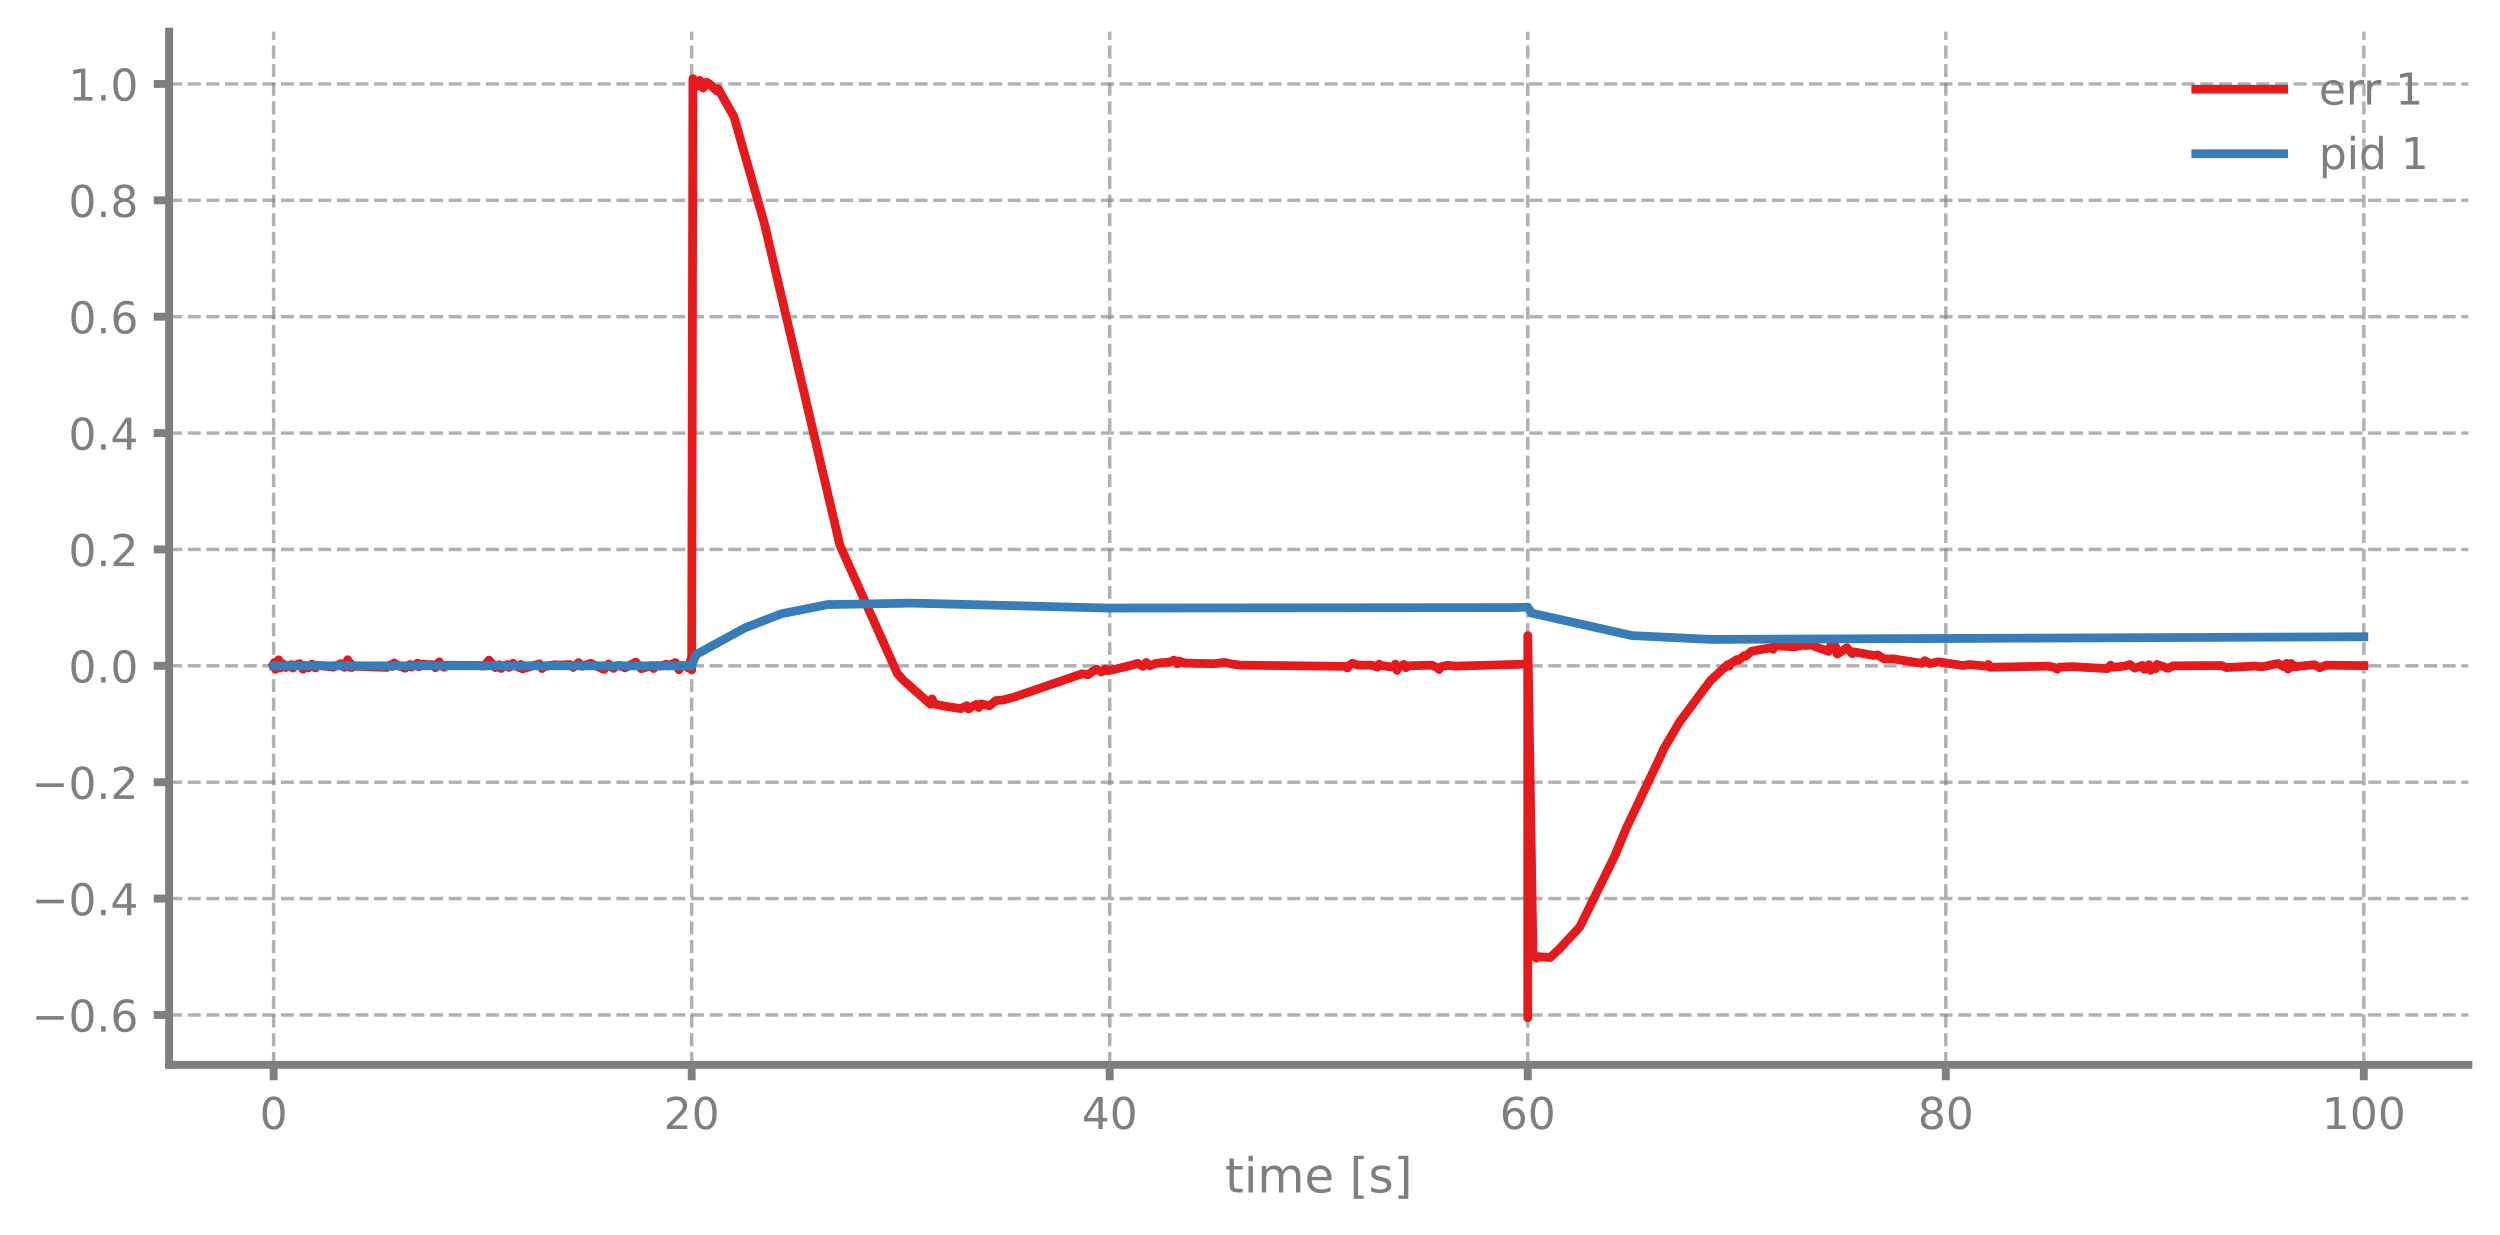
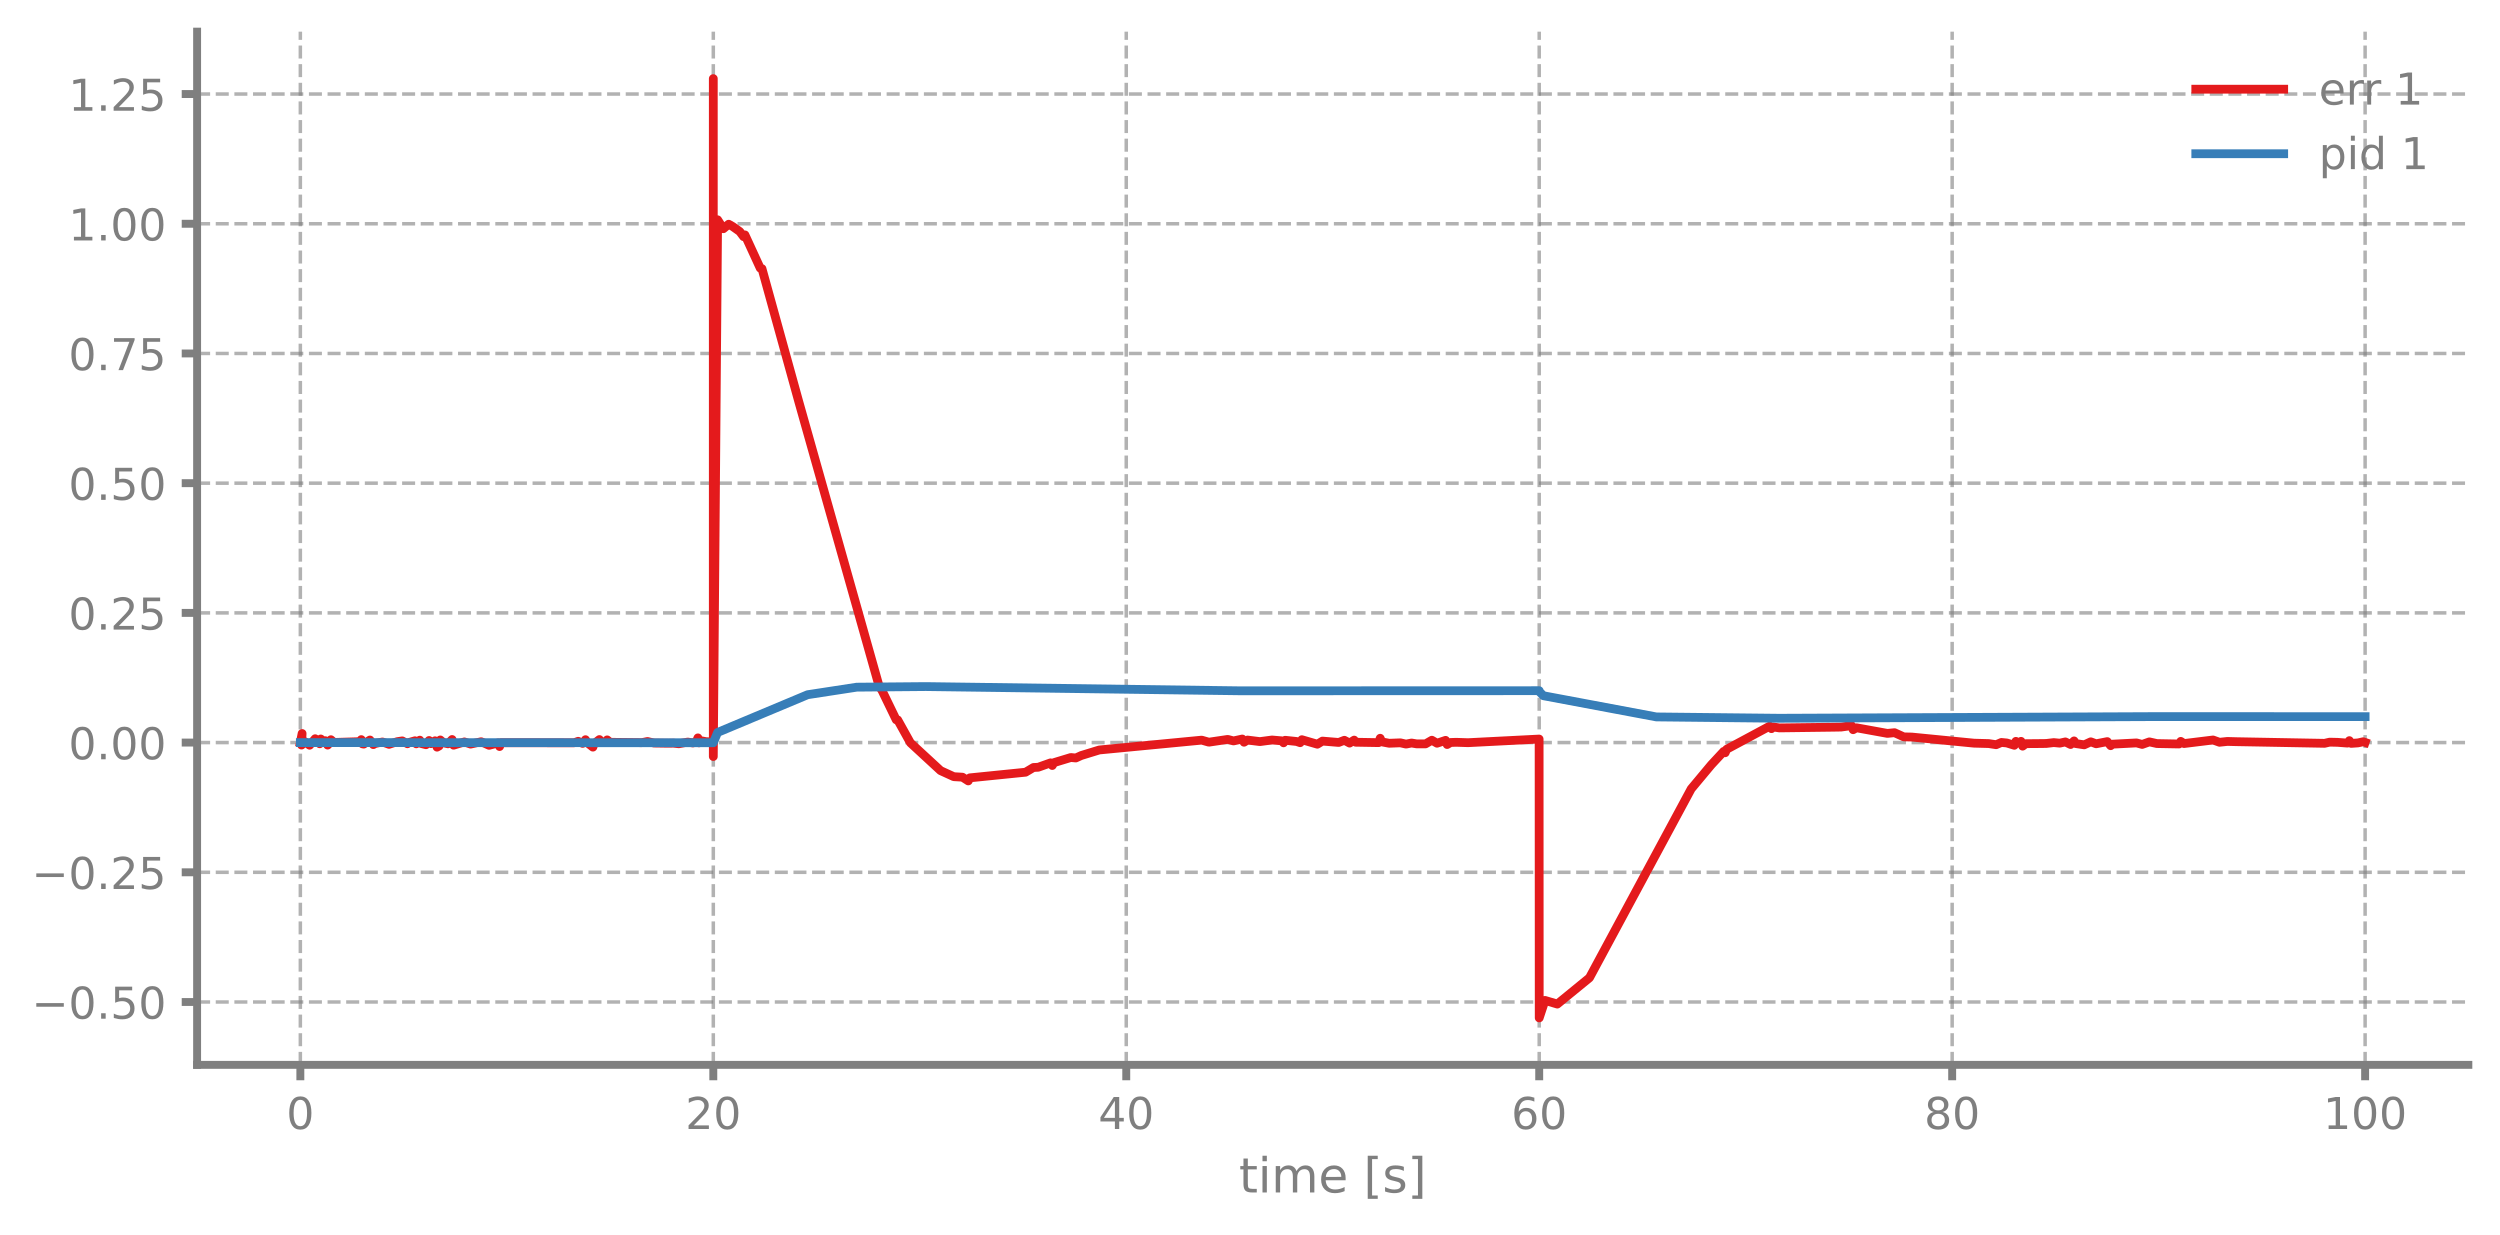
<svg xmlns="http://www.w3.org/2000/svg" xmlns:xlink="http://www.w3.org/1999/xlink" width="568.8pt" height="280.8pt" viewBox="0 0 568.8 280.8" version="1.1">
  <defs>
    <style type="text/css">*{stroke-linejoin: round; stroke-linecap: butt}</style>
  </defs>
  <g id="figure_1">
    <g id="patch_1">
      <path d="M 0 280.8  L 568.8 280.8  L 568.8 0  L 0 0  L 0 280.8  z " style="fill: none" />
    </g>
    <g id="axes_1">
      <g id="patch_2">
-         <path d="M 38.483 242.276  L 561.6 242.276  L 561.6 7.2  L 38.483 7.2  L 38.483 242.276  z " style="fill: none" />
+         <path d="M 44.845 242.276  L 561.6 242.276  L 561.6 7.2  L 44.845 7.2  L 44.845 242.276  z " style="fill: none" />
      </g>
      <g id="matplotlib.axis_1">
        <g id="xtick_1">
          <g id="line2d_1">
-             <path d="M 62.261 242.276  L 62.261 7.2  " clip-path="url(#p9d57a3cd13)" style="fill: none; stroke-dasharray: 2.96,1.28; stroke-dashoffset: 0; stroke: #7f7f7f; stroke-opacity: 0.6; stroke-width: 0.8" />
+             <path d="M 68.334 242.276  L 68.334 7.2  " clip-path="url(#pcfc07b0abf)" style="fill: none; stroke-dasharray: 2.96,1.28; stroke-dashoffset: 0; stroke: #7f7f7f; stroke-opacity: 0.6; stroke-width: 0.8" />
          </g>
          <g id="line2d_2">
            <defs>
-               <path id="me3aefb5b0e" d="M 0 0  L 0 3.5  " style="stroke: #7f7f7f; stroke-width: 1.8" />
-             </defs>
-             <g>
-               <use xlink:href="#me3aefb5b0e" x="62.261" y="242.276" style="fill: #7f7f7f; stroke: #7f7f7f; stroke-width: 1.8" />
+               <path id="m9edb1663ce" d="M 0 0  L 0 3.5  " style="stroke: #7f7f7f; stroke-width: 1.8" />
+             </defs>
+             <g>
+               <use xlink:href="#m9edb1663ce" x="68.334" y="242.276" style="fill: #7f7f7f; stroke: #7f7f7f; stroke-width: 1.8" />
            </g>
          </g>
          <g id="text_1">
-             <g style="fill: #7f7f7f" transform="translate(59.07962 256.8744) scale(0.1 -0.1)">
+             <g style="fill: #7f7f7f" transform="translate(65.15291 256.8744) scale(0.1 -0.1)">
              <defs>
                <path id="DejaVuSans-30" d="M 2034 4250  Q 1547 4250 1301 3770  Q 1056 3291 1056 2328  Q 1056 1369 1301 889  Q 1547 409 2034 409  Q 2525 409 2770 889  Q 3016 1369 3016 2328  Q 3016 3291 2770 3770  Q 2525 4250 2034 4250  z M 2034 4750  Q 2819 4750 3233 4129  Q 3647 3509 3647 2328  Q 3647 1150 3233 529  Q 2819 -91 2034 -91  Q 1250 -91 836 529  Q 422 1150 422 2328  Q 422 3509 836 4129  Q 1250 4750 2034 4750  z " transform="scale(0.015625)" />
              </defs>
              <use xlink:href="#DejaVuSans-30" />
            </g>
          </g>
        </g>
        <g id="xtick_2">
          <g id="line2d_3">
-             <path d="M 157.373 242.276  L 157.373 7.2  " clip-path="url(#p9d57a3cd13)" style="fill: none; stroke-dasharray: 2.96,1.28; stroke-dashoffset: 0; stroke: #7f7f7f; stroke-opacity: 0.6; stroke-width: 0.8" />
+             <path d="M 162.29 242.276  L 162.29 7.2  " clip-path="url(#pcfc07b0abf)" style="fill: none; stroke-dasharray: 2.96,1.28; stroke-dashoffset: 0; stroke: #7f7f7f; stroke-opacity: 0.6; stroke-width: 0.8" />
          </g>
          <g id="line2d_4">
            <g>
-               <use xlink:href="#me3aefb5b0e" x="157.373" y="242.276" style="fill: #7f7f7f; stroke: #7f7f7f; stroke-width: 1.8" />
+               <use xlink:href="#m9edb1663ce" x="162.29" y="242.276" style="fill: #7f7f7f; stroke: #7f7f7f; stroke-width: 1.8" />
            </g>
          </g>
          <g id="text_2">
-             <g style="fill: #7f7f7f" transform="translate(151.0106 256.8744) scale(0.1 -0.1)">
+             <g style="fill: #7f7f7f" transform="translate(155.9271 256.8744) scale(0.1 -0.1)">
              <defs>
                <path id="DejaVuSans-32" d="M 1228 531  L 3431 531  L 3431 0  L 469 0  L 469 531  Q 828 903 1448 1529  Q 2069 2156 2228 2338  Q 2531 2678 2651 2914  Q 2772 3150 2772 3378  Q 2772 3750 2511 3984  Q 2250 4219 1831 4219  Q 1534 4219 1204 4116  Q 875 4013 500 3803  L 500 4441  Q 881 4594 1212 4672  Q 1544 4750 1819 4750  Q 2544 4750 2975 4387  Q 3406 4025 3406 3419  Q 3406 3131 3298 2873  Q 3191 2616 2906 2266  Q 2828 2175 2409 1742  Q 1991 1309 1228 531  z " transform="scale(0.015625)" />
              </defs>
              <use xlink:href="#DejaVuSans-32" />
              <use xlink:href="#DejaVuSans-30" transform="translate(63.62305 0)" />
            </g>
          </g>
        </g>
        <g id="xtick_3">
          <g id="line2d_5">
-             <path d="M 252.485 242.276  L 252.485 7.2  " clip-path="url(#p9d57a3cd13)" style="fill: none; stroke-dasharray: 2.96,1.28; stroke-dashoffset: 0; stroke: #7f7f7f; stroke-opacity: 0.6; stroke-width: 0.8" />
+             <path d="M 256.245 242.276  L 256.245 7.2  " clip-path="url(#pcfc07b0abf)" style="fill: none; stroke-dasharray: 2.96,1.28; stroke-dashoffset: 0; stroke: #7f7f7f; stroke-opacity: 0.6; stroke-width: 0.8" />
          </g>
          <g id="line2d_6">
            <g>
-               <use xlink:href="#me3aefb5b0e" x="252.485" y="242.276" style="fill: #7f7f7f; stroke: #7f7f7f; stroke-width: 1.8" />
+               <use xlink:href="#m9edb1663ce" x="256.245" y="242.276" style="fill: #7f7f7f; stroke: #7f7f7f; stroke-width: 1.8" />
            </g>
          </g>
          <g id="text_3">
-             <g style="fill: #7f7f7f" transform="translate(246.1228 256.8744) scale(0.1 -0.1)">
+             <g style="fill: #7f7f7f" transform="translate(249.8825 256.8744) scale(0.1 -0.1)">
              <defs>
                <path id="DejaVuSans-34" d="M 2419 4116  L 825 1625  L 2419 1625  L 2419 4116  z M 2253 4666  L 3047 4666  L 3047 1625  L 3713 1625  L 3713 1100  L 3047 1100  L 3047 0  L 2419 0  L 2419 1100  L 313 1100  L 313 1709  L 2253 4666  z " transform="scale(0.015625)" />
              </defs>
              <use xlink:href="#DejaVuSans-34" />
              <use xlink:href="#DejaVuSans-30" transform="translate(63.62305 0)" />
            </g>
          </g>
        </g>
        <g id="xtick_4">
          <g id="line2d_7">
-             <path d="M 347.598 242.276  L 347.598 7.2  " clip-path="url(#p9d57a3cd13)" style="fill: none; stroke-dasharray: 2.96,1.28; stroke-dashoffset: 0; stroke: #7f7f7f; stroke-opacity: 0.6; stroke-width: 0.8" />
+             <path d="M 350.2 242.276  L 350.2 7.2  " clip-path="url(#pcfc07b0abf)" style="fill: none; stroke-dasharray: 2.96,1.28; stroke-dashoffset: 0; stroke: #7f7f7f; stroke-opacity: 0.6; stroke-width: 0.8" />
          </g>
          <g id="line2d_8">
            <g>
-               <use xlink:href="#me3aefb5b0e" x="347.598" y="242.276" style="fill: #7f7f7f; stroke: #7f7f7f; stroke-width: 1.8" />
+               <use xlink:href="#m9edb1663ce" x="350.2" y="242.276" style="fill: #7f7f7f; stroke: #7f7f7f; stroke-width: 1.8" />
            </g>
          </g>
          <g id="text_4">
-             <g style="fill: #7f7f7f" transform="translate(341.235 256.8744) scale(0.1 -0.1)">
+             <g style="fill: #7f7f7f" transform="translate(343.8379 256.8744) scale(0.1 -0.1)">
              <defs>
                <path id="DejaVuSans-36" d="M 2113 2584  Q 1688 2584 1439 2293  Q 1191 2003 1191 1497  Q 1191 994 1439 701  Q 1688 409 2113 409  Q 2538 409 2786 701  Q 3034 994 3034 1497  Q 3034 2003 2786 2293  Q 2538 2584 2113 2584  z M 3366 4563  L 3366 3988  Q 3128 4100 2886 4159  Q 2644 4219 2406 4219  Q 1781 4219 1451 3797  Q 1122 3375 1075 2522  Q 1259 2794 1537 2939  Q 1816 3084 2150 3084  Q 2853 3084 3261 2657  Q 3669 2231 3669 1497  Q 3669 778 3244 343  Q 2819 -91 2113 -91  Q 1303 -91 875 529  Q 447 1150 447 2328  Q 447 3434 972 4092  Q 1497 4750 2381 4750  Q 2619 4750 2861 4703  Q 3103 4656 3366 4563  z " transform="scale(0.015625)" />
              </defs>
              <use xlink:href="#DejaVuSans-36" />
              <use xlink:href="#DejaVuSans-30" transform="translate(63.62305 0)" />
            </g>
          </g>
        </g>
        <g id="xtick_5">
          <g id="line2d_9">
-             <path d="M 442.71 242.276  L 442.71 7.2  " clip-path="url(#p9d57a3cd13)" style="fill: none; stroke-dasharray: 2.96,1.28; stroke-dashoffset: 0; stroke: #7f7f7f; stroke-opacity: 0.6; stroke-width: 0.8" />
+             <path d="M 444.156 242.276  L 444.156 7.2  " clip-path="url(#pcfc07b0abf)" style="fill: none; stroke-dasharray: 2.96,1.28; stroke-dashoffset: 0; stroke: #7f7f7f; stroke-opacity: 0.6; stroke-width: 0.8" />
          </g>
          <g id="line2d_10">
            <g>
-               <use xlink:href="#me3aefb5b0e" x="442.71" y="242.276" style="fill: #7f7f7f; stroke: #7f7f7f; stroke-width: 1.8" />
+               <use xlink:href="#m9edb1663ce" x="444.156" y="242.276" style="fill: #7f7f7f; stroke: #7f7f7f; stroke-width: 1.8" />
            </g>
          </g>
          <g id="text_5">
-             <g style="fill: #7f7f7f" transform="translate(436.3472 256.8744) scale(0.1 -0.1)">
+             <g style="fill: #7f7f7f" transform="translate(437.7933 256.8744) scale(0.1 -0.1)">
              <defs>
                <path id="DejaVuSans-38" d="M 2034 2216  Q 1584 2216 1326 1975  Q 1069 1734 1069 1313  Q 1069 891 1326 650  Q 1584 409 2034 409  Q 2484 409 2743 651  Q 3003 894 3003 1313  Q 3003 1734 2745 1975  Q 2488 2216 2034 2216  z M 1403 2484  Q 997 2584 770 2862  Q 544 3141 544 3541  Q 544 4100 942 4425  Q 1341 4750 2034 4750  Q 2731 4750 3128 4425  Q 3525 4100 3525 3541  Q 3525 3141 3298 2862  Q 3072 2584 2669 2484  Q 3125 2378 3379 2068  Q 3634 1759 3634 1313  Q 3634 634 3220 271  Q 2806 -91 2034 -91  Q 1263 -91 848 271  Q 434 634 434 1313  Q 434 1759 690 2068  Q 947 2378 1403 2484  z M 1172 3481  Q 1172 3119 1398 2916  Q 1625 2713 2034 2713  Q 2441 2713 2670 2916  Q 2900 3119 2900 3481  Q 2900 3844 2670 4047  Q 2441 4250 2034 4250  Q 1625 4250 1398 4047  Q 1172 3844 1172 3481  z " transform="scale(0.015625)" />
              </defs>
              <use xlink:href="#DejaVuSans-38" />
              <use xlink:href="#DejaVuSans-30" transform="translate(63.62305 0)" />
            </g>
          </g>
        </g>
        <g id="xtick_6">
          <g id="line2d_11">
-             <path d="M 537.822 242.276  L 537.822 7.2  " clip-path="url(#p9d57a3cd13)" style="fill: none; stroke-dasharray: 2.96,1.28; stroke-dashoffset: 0; stroke: #7f7f7f; stroke-opacity: 0.6; stroke-width: 0.8" />
+             <path d="M 538.111 242.276  L 538.111 7.2  " clip-path="url(#pcfc07b0abf)" style="fill: none; stroke-dasharray: 2.96,1.28; stroke-dashoffset: 0; stroke: #7f7f7f; stroke-opacity: 0.6; stroke-width: 0.8" />
          </g>
          <g id="line2d_12">
            <g>
-               <use xlink:href="#me3aefb5b0e" x="537.822" y="242.276" style="fill: #7f7f7f; stroke: #7f7f7f; stroke-width: 1.8" />
+               <use xlink:href="#m9edb1663ce" x="538.111" y="242.276" style="fill: #7f7f7f; stroke: #7f7f7f; stroke-width: 1.8" />
            </g>
          </g>
          <g id="text_6">
-             <g style="fill: #7f7f7f" transform="translate(528.2782 256.8744) scale(0.1 -0.1)">
+             <g style="fill: #7f7f7f" transform="translate(528.5674 256.8744) scale(0.1 -0.1)">
              <defs>
                <path id="DejaVuSans-31" d="M 794 531  L 1825 531  L 1825 4091  L 703 3866  L 703 4441  L 1819 4666  L 2450 4666  L 2450 531  L 3481 531  L 3481 0  L 794 0  L 794 531  z " transform="scale(0.015625)" />
              </defs>
              <use xlink:href="#DejaVuSans-31" />
              <use xlink:href="#DejaVuSans-30" transform="translate(63.62305 0)" />
              <use xlink:href="#DejaVuSans-30" transform="translate(127.2461 0)" />
            </g>
          </g>
        </g>
        <g id="text_7">
-           <g style="fill: #7f7f7f" transform="translate(278.7109 271.3123) scale(0.11 -0.11)">
+           <g style="fill: #7f7f7f" transform="translate(281.8921 271.3123) scale(0.11 -0.11)">
            <defs>
              <path id="DejaVuSans-74" d="M 1172 4494  L 1172 3500  L 2356 3500  L 2356 3053  L 1172 3053  L 1172 1153  Q 1172 725 1289 603  Q 1406 481 1766 481  L 2356 481  L 2356 0  L 1766 0  Q 1100 0 847 248  Q 594 497 594 1153  L 594 3053  L 172 3053  L 172 3500  L 594 3500  L 594 4494  L 1172 4494  z " transform="scale(0.015625)" />
              <path id="DejaVuSans-69" d="M 603 3500  L 1178 3500  L 1178 0  L 603 0  L 603 3500  z M 603 4863  L 1178 4863  L 1178 4134  L 603 4134  L 603 4863  z " transform="scale(0.015625)" />
              <path id="DejaVuSans-6d" d="M 3328 2828  Q 3544 3216 3844 3400  Q 4144 3584 4550 3584  Q 5097 3584 5394 3201  Q 5691 2819 5691 2113  L 5691 0  L 5113 0  L 5113 2094  Q 5113 2597 4934 2840  Q 4756 3084 4391 3084  Q 3944 3084 3684 2787  Q 3425 2491 3425 1978  L 3425 0  L 2847 0  L 2847 2094  Q 2847 2600 2669 2842  Q 2491 3084 2119 3084  Q 1678 3084 1418 2786  Q 1159 2488 1159 1978  L 1159 0  L 581 0  L 581 3500  L 1159 3500  L 1159 2956  Q 1356 3278 1631 3431  Q 1906 3584 2284 3584  Q 2666 3584 2933 3390  Q 3200 3197 3328 2828  z " transform="scale(0.015625)" />
              <path id="DejaVuSans-65" d="M 3597 1894  L 3597 1613  L 953 1613  Q 991 1019 1311 708  Q 1631 397 2203 397  Q 2534 397 2845 478  Q 3156 559 3463 722  L 3463 178  Q 3153 47 2828 -22  Q 2503 -91 2169 -91  Q 1331 -91 842 396  Q 353 884 353 1716  Q 353 2575 817 3079  Q 1281 3584 2069 3584  Q 2775 3584 3186 3129  Q 3597 2675 3597 1894  z M 3022 2063  Q 3016 2534 2758 2815  Q 2500 3097 2075 3097  Q 1594 3097 1305 2825  Q 1016 2553 972 2059  L 3022 2063  z " transform="scale(0.015625)" />
              <path id="DejaVuSans-20" transform="scale(0.015625)" />
              <path id="DejaVuSans-5b" d="M 550 4863  L 1875 4863  L 1875 4416  L 1125 4416  L 1125 -397  L 1875 -397  L 1875 -844  L 550 -844  L 550 4863  z " transform="scale(0.015625)" />
              <path id="DejaVuSans-73" d="M 2834 3397  L 2834 2853  Q 2591 2978 2328 3040  Q 2066 3103 1784 3103  Q 1356 3103 1142 2972  Q 928 2841 928 2578  Q 928 2378 1081 2264  Q 1234 2150 1697 2047  L 1894 2003  Q 2506 1872 2764 1633  Q 3022 1394 3022 966  Q 3022 478 2636 193  Q 2250 -91 1575 -91  Q 1294 -91 989 -36  Q 684 19 347 128  L 347 722  Q 666 556 975 473  Q 1284 391 1588 391  Q 1994 391 2212 530  Q 2431 669 2431 922  Q 2431 1156 2273 1281  Q 2116 1406 1581 1522  L 1381 1569  Q 847 1681 609 1914  Q 372 2147 372 2553  Q 372 3047 722 3315  Q 1072 3584 1716 3584  Q 2034 3584 2315 3537  Q 2597 3491 2834 3397  z " transform="scale(0.015625)" />
              <path id="DejaVuSans-5d" d="M 1947 4863  L 1947 -844  L 622 -844  L 622 -397  L 1369 -397  L 1369 4416  L 622 4416  L 622 4863  L 1947 4863  z " transform="scale(0.015625)" />
            </defs>
            <use xlink:href="#DejaVuSans-74" />
            <use xlink:href="#DejaVuSans-69" transform="translate(39.20898 0)" />
            <use xlink:href="#DejaVuSans-6d" transform="translate(66.99219 0)" />
            <use xlink:href="#DejaVuSans-65" transform="translate(164.4043 0)" />
            <use xlink:href="#DejaVuSans-20" transform="translate(225.9277 0)" />
            <use xlink:href="#DejaVuSans-5b" transform="translate(257.7148 0)" />
            <use xlink:href="#DejaVuSans-73" transform="translate(296.7285 0)" />
            <use xlink:href="#DejaVuSans-5d" transform="translate(348.8281 0)" />
          </g>
        </g>
      </g>
      <g id="matplotlib.axis_2">
        <g id="ytick_1">
          <g id="line2d_13">
-             <path d="M 38.483 230.924  L 561.6 230.924  " clip-path="url(#p9d57a3cd13)" style="fill: none; stroke-dasharray: 2.96,1.28; stroke-dashoffset: 0; stroke: #7f7f7f; stroke-opacity: 0.6; stroke-width: 0.8" />
+             <path d="M 44.845 227.975  L 561.6 227.975  " clip-path="url(#pcfc07b0abf)" style="fill: none; stroke-dasharray: 2.96,1.28; stroke-dashoffset: 0; stroke: #7f7f7f; stroke-opacity: 0.6; stroke-width: 0.8" />
          </g>
          <g id="line2d_14">
            <defs>
-               <path id="md90ab0d297" d="M 0 0  L -3.5 0  " style="stroke: #7f7f7f; stroke-width: 1.8" />
-             </defs>
-             <g>
-               <use xlink:href="#md90ab0d297" x="38.483" y="230.924" style="fill: #7f7f7f; stroke: #7f7f7f; stroke-width: 1.8" />
+               <path id="m0c1089b1ae" d="M 0 0  L -3.5 0  " style="stroke: #7f7f7f; stroke-width: 1.8" />
+             </defs>
+             <g>
+               <use xlink:href="#m0c1089b1ae" x="44.845" y="227.975" style="fill: #7f7f7f; stroke: #7f7f7f; stroke-width: 1.8" />
            </g>
          </g>
          <g id="text_8">
-             <g style="fill: #7f7f7f" transform="translate(7.2 234.7232) scale(0.1 -0.1)">
+             <g style="fill: #7f7f7f" transform="translate(7.2 231.774) scale(0.1 -0.1)">
              <defs>
                <path id="DejaVuSans-2212" d="M 678 2272  L 4684 2272  L 4684 1741  L 678 1741  L 678 2272  z " transform="scale(0.015625)" />
                <path id="DejaVuSans-2e" d="M 684 794  L 1344 794  L 1344 0  L 684 0  L 684 794  z " transform="scale(0.015625)" />
+                 <path id="DejaVuSans-35" d="M 691 4666  L 3169 4666  L 3169 4134  L 1269 4134  L 1269 2991  Q 1406 3038 1543 3061  Q 1681 3084 1819 3084  Q 2600 3084 3056 2656  Q 3513 2228 3513 1497  Q 3513 744 3044 326  Q 2575 -91 1722 -91  Q 1428 -91 1123 -41  Q 819 9 494 109  L 494 744  Q 775 591 1075 516  Q 1375 441 1709 441  Q 2250 441 2565 725  Q 2881 1009 2881 1497  Q 2881 1984 2565 2268  Q 2250 2553 1709 2553  Q 1456 2553 1204 2497  Q 953 2441 691 2322  L 691 4666  z " transform="scale(0.015625)" />
              </defs>
              <use xlink:href="#DejaVuSans-2212" />
              <use xlink:href="#DejaVuSans-30" transform="translate(83.78906 0)" />
              <use xlink:href="#DejaVuSans-2e" transform="translate(147.4121 0)" />
-               <use xlink:href="#DejaVuSans-36" transform="translate(179.1992 0)" />
+               <use xlink:href="#DejaVuSans-35" transform="translate(179.1992 0)" />
+               <use xlink:href="#DejaVuSans-30" transform="translate(242.8223 0)" />
            </g>
          </g>
        </g>
        <g id="ytick_2">
          <g id="line2d_15">
-             <path d="M 38.483 204.445  L 561.6 204.445  " clip-path="url(#p9d57a3cd13)" style="fill: none; stroke-dasharray: 2.96,1.28; stroke-dashoffset: 0; stroke: #7f7f7f; stroke-opacity: 0.6; stroke-width: 0.8" />
+             <path d="M 44.845 198.464  L 561.6 198.464  " clip-path="url(#pcfc07b0abf)" style="fill: none; stroke-dasharray: 2.96,1.28; stroke-dashoffset: 0; stroke: #7f7f7f; stroke-opacity: 0.6; stroke-width: 0.8" />
          </g>
          <g id="line2d_16">
            <g>
-               <use xlink:href="#md90ab0d297" x="38.483" y="204.445" style="fill: #7f7f7f; stroke: #7f7f7f; stroke-width: 1.8" />
+               <use xlink:href="#m0c1089b1ae" x="44.845" y="198.464" style="fill: #7f7f7f; stroke: #7f7f7f; stroke-width: 1.8" />
            </g>
          </g>
          <g id="text_9">
-             <g style="fill: #7f7f7f" transform="translate(7.2 208.2445) scale(0.1 -0.1)">
-               <use xlink:href="#DejaVuSans-2212" />
-               <use xlink:href="#DejaVuSans-30" transform="translate(83.78906 0)" />
-               <use xlink:href="#DejaVuSans-2e" transform="translate(147.4121 0)" />
-               <use xlink:href="#DejaVuSans-34" transform="translate(179.1992 0)" />
-             </g>
-           </g>
-         </g>
-         <g id="ytick_3">
-           <g id="line2d_17">
-             <path d="M 38.483 177.967  L 561.6 177.967  " clip-path="url(#p9d57a3cd13)" style="fill: none; stroke-dasharray: 2.96,1.28; stroke-dashoffset: 0; stroke: #7f7f7f; stroke-opacity: 0.6; stroke-width: 0.8" />
-           </g>
-           <g id="line2d_18">
-             <g>
-               <use xlink:href="#md90ab0d297" x="38.483" y="177.967" style="fill: #7f7f7f; stroke: #7f7f7f; stroke-width: 1.8" />
-             </g>
-           </g>
-           <g id="text_10">
-             <g style="fill: #7f7f7f" transform="translate(7.2 181.7659) scale(0.1 -0.1)">
+             <g style="fill: #7f7f7f" transform="translate(7.2 202.2631) scale(0.1 -0.1)">
              <use xlink:href="#DejaVuSans-2212" />
              <use xlink:href="#DejaVuSans-30" transform="translate(83.78906 0)" />
              <use xlink:href="#DejaVuSans-2e" transform="translate(147.4121 0)" />
              <use xlink:href="#DejaVuSans-32" transform="translate(179.1992 0)" />
+               <use xlink:href="#DejaVuSans-35" transform="translate(242.8223 0)" />
+             </g>
+           </g>
+         </g>
+         <g id="ytick_3">
+           <g id="line2d_17">
+             <path d="M 44.845 168.953  L 561.6 168.953  " clip-path="url(#pcfc07b0abf)" style="fill: none; stroke-dasharray: 2.96,1.28; stroke-dashoffset: 0; stroke: #7f7f7f; stroke-opacity: 0.6; stroke-width: 0.8" />
+           </g>
+           <g id="line2d_18">
+             <g>
+               <use xlink:href="#m0c1089b1ae" x="44.845" y="168.953" style="fill: #7f7f7f; stroke: #7f7f7f; stroke-width: 1.8" />
+             </g>
+           </g>
+           <g id="text_10">
+             <g style="fill: #7f7f7f" transform="translate(15.57969 172.7523) scale(0.1 -0.1)">
+               <use xlink:href="#DejaVuSans-30" />
+               <use xlink:href="#DejaVuSans-2e" transform="translate(63.62305 0)" />
+               <use xlink:href="#DejaVuSans-30" transform="translate(95.41016 0)" />
+               <use xlink:href="#DejaVuSans-30" transform="translate(159.0332 0)" />
            </g>
          </g>
        </g>
        <g id="ytick_4">
          <g id="line2d_19">
-             <path d="M 38.483 151.488  L 561.6 151.488  " clip-path="url(#p9d57a3cd13)" style="fill: none; stroke-dasharray: 2.96,1.28; stroke-dashoffset: 0; stroke: #7f7f7f; stroke-opacity: 0.6; stroke-width: 0.8" />
+             <path d="M 44.845 139.442  L 561.6 139.442  " clip-path="url(#pcfc07b0abf)" style="fill: none; stroke-dasharray: 2.96,1.28; stroke-dashoffset: 0; stroke: #7f7f7f; stroke-opacity: 0.6; stroke-width: 0.8" />
          </g>
          <g id="line2d_20">
            <g>
-               <use xlink:href="#md90ab0d297" x="38.483" y="151.488" style="fill: #7f7f7f; stroke: #7f7f7f; stroke-width: 1.8" />
+               <use xlink:href="#m0c1089b1ae" x="44.845" y="139.442" style="fill: #7f7f7f; stroke: #7f7f7f; stroke-width: 1.8" />
            </g>
          </g>
          <g id="text_11">
-             <g style="fill: #7f7f7f" transform="translate(15.57969 155.2873) scale(0.1 -0.1)">
-               <use xlink:href="#DejaVuSans-30" />
-               <use xlink:href="#DejaVuSans-2e" transform="translate(63.62305 0)" />
-               <use xlink:href="#DejaVuSans-30" transform="translate(95.41016 0)" />
+             <g style="fill: #7f7f7f" transform="translate(15.57969 143.2415) scale(0.1 -0.1)">
+               <use xlink:href="#DejaVuSans-30" />
+               <use xlink:href="#DejaVuSans-2e" transform="translate(63.62305 0)" />
+               <use xlink:href="#DejaVuSans-32" transform="translate(95.41016 0)" />
+               <use xlink:href="#DejaVuSans-35" transform="translate(159.0332 0)" />
            </g>
          </g>
        </g>
        <g id="ytick_5">
          <g id="line2d_21">
-             <path d="M 38.483 125.009  L 561.6 125.009  " clip-path="url(#p9d57a3cd13)" style="fill: none; stroke-dasharray: 2.96,1.28; stroke-dashoffset: 0; stroke: #7f7f7f; stroke-opacity: 0.6; stroke-width: 0.8" />
+             <path d="M 44.845 109.931  L 561.6 109.931  " clip-path="url(#pcfc07b0abf)" style="fill: none; stroke-dasharray: 2.96,1.28; stroke-dashoffset: 0; stroke: #7f7f7f; stroke-opacity: 0.6; stroke-width: 0.8" />
          </g>
          <g id="line2d_22">
            <g>
-               <use xlink:href="#md90ab0d297" x="38.483" y="125.009" style="fill: #7f7f7f; stroke: #7f7f7f; stroke-width: 1.8" />
+               <use xlink:href="#m0c1089b1ae" x="44.845" y="109.931" style="fill: #7f7f7f; stroke: #7f7f7f; stroke-width: 1.8" />
            </g>
          </g>
          <g id="text_12">
-             <g style="fill: #7f7f7f" transform="translate(15.57969 128.8087) scale(0.1 -0.1)">
-               <use xlink:href="#DejaVuSans-30" />
-               <use xlink:href="#DejaVuSans-2e" transform="translate(63.62305 0)" />
-               <use xlink:href="#DejaVuSans-32" transform="translate(95.41016 0)" />
+             <g style="fill: #7f7f7f" transform="translate(15.57969 113.7307) scale(0.1 -0.1)">
+               <use xlink:href="#DejaVuSans-30" />
+               <use xlink:href="#DejaVuSans-2e" transform="translate(63.62305 0)" />
+               <use xlink:href="#DejaVuSans-35" transform="translate(95.41016 0)" />
+               <use xlink:href="#DejaVuSans-30" transform="translate(159.0332 0)" />
            </g>
          </g>
        </g>
        <g id="ytick_6">
          <g id="line2d_23">
-             <path d="M 38.483 98.531  L 561.6 98.531  " clip-path="url(#p9d57a3cd13)" style="fill: none; stroke-dasharray: 2.96,1.28; stroke-dashoffset: 0; stroke: #7f7f7f; stroke-opacity: 0.6; stroke-width: 0.8" />
+             <path d="M 44.845 80.421  L 561.6 80.421  " clip-path="url(#pcfc07b0abf)" style="fill: none; stroke-dasharray: 2.96,1.28; stroke-dashoffset: 0; stroke: #7f7f7f; stroke-opacity: 0.6; stroke-width: 0.8" />
          </g>
          <g id="line2d_24">
            <g>
-               <use xlink:href="#md90ab0d297" x="38.483" y="98.531" style="fill: #7f7f7f; stroke: #7f7f7f; stroke-width: 1.8" />
+               <use xlink:href="#m0c1089b1ae" x="44.845" y="80.421" style="fill: #7f7f7f; stroke: #7f7f7f; stroke-width: 1.8" />
            </g>
          </g>
          <g id="text_13">
-             <g style="fill: #7f7f7f" transform="translate(15.57969 102.33) scale(0.1 -0.1)">
-               <use xlink:href="#DejaVuSans-30" />
-               <use xlink:href="#DejaVuSans-2e" transform="translate(63.62305 0)" />
-               <use xlink:href="#DejaVuSans-34" transform="translate(95.41016 0)" />
+             <g style="fill: #7f7f7f" transform="translate(15.57969 84.21985) scale(0.1 -0.1)">
+               <defs>
+                 <path id="DejaVuSans-37" d="M 525 4666  L 3525 4666  L 3525 4397  L 1831 0  L 1172 0  L 2766 4134  L 525 4134  L 525 4666  z " transform="scale(0.015625)" />
+               </defs>
+               <use xlink:href="#DejaVuSans-30" />
+               <use xlink:href="#DejaVuSans-2e" transform="translate(63.62305 0)" />
+               <use xlink:href="#DejaVuSans-37" transform="translate(95.41016 0)" />
+               <use xlink:href="#DejaVuSans-35" transform="translate(159.0332 0)" />
            </g>
          </g>
        </g>
        <g id="ytick_7">
          <g id="line2d_25">
-             <path d="M 38.483 72.052  L 561.6 72.052  " clip-path="url(#p9d57a3cd13)" style="fill: none; stroke-dasharray: 2.96,1.28; stroke-dashoffset: 0; stroke: #7f7f7f; stroke-opacity: 0.6; stroke-width: 0.8" />
+             <path d="M 44.845 50.91  L 561.6 50.91  " clip-path="url(#pcfc07b0abf)" style="fill: none; stroke-dasharray: 2.96,1.28; stroke-dashoffset: 0; stroke: #7f7f7f; stroke-opacity: 0.6; stroke-width: 0.8" />
          </g>
          <g id="line2d_26">
            <g>
-               <use xlink:href="#md90ab0d297" x="38.483" y="72.052" style="fill: #7f7f7f; stroke: #7f7f7f; stroke-width: 1.8" />
+               <use xlink:href="#m0c1089b1ae" x="44.845" y="50.91" style="fill: #7f7f7f; stroke: #7f7f7f; stroke-width: 1.8" />
            </g>
          </g>
          <g id="text_14">
-             <g style="fill: #7f7f7f" transform="translate(15.57969 75.85139) scale(0.1 -0.1)">
-               <use xlink:href="#DejaVuSans-30" />
-               <use xlink:href="#DejaVuSans-2e" transform="translate(63.62305 0)" />
-               <use xlink:href="#DejaVuSans-36" transform="translate(95.41016 0)" />
+             <g style="fill: #7f7f7f" transform="translate(15.57969 54.70902) scale(0.1 -0.1)">
+               <use xlink:href="#DejaVuSans-31" />
+               <use xlink:href="#DejaVuSans-2e" transform="translate(63.62305 0)" />
+               <use xlink:href="#DejaVuSans-30" transform="translate(95.41016 0)" />
+               <use xlink:href="#DejaVuSans-30" transform="translate(159.0332 0)" />
            </g>
          </g>
        </g>
        <g id="ytick_8">
          <g id="line2d_27">
-             <path d="M 38.483 45.574  L 561.6 45.574  " clip-path="url(#p9d57a3cd13)" style="fill: none; stroke-dasharray: 2.96,1.28; stroke-dashoffset: 0; stroke: #7f7f7f; stroke-opacity: 0.6; stroke-width: 0.8" />
+             <path d="M 44.845 21.399  L 561.6 21.399  " clip-path="url(#pcfc07b0abf)" style="fill: none; stroke-dasharray: 2.96,1.28; stroke-dashoffset: 0; stroke: #7f7f7f; stroke-opacity: 0.6; stroke-width: 0.8" />
          </g>
          <g id="line2d_28">
            <g>
-               <use xlink:href="#md90ab0d297" x="38.483" y="45.574" style="fill: #7f7f7f; stroke: #7f7f7f; stroke-width: 1.8" />
+               <use xlink:href="#m0c1089b1ae" x="44.845" y="21.399" style="fill: #7f7f7f; stroke: #7f7f7f; stroke-width: 1.8" />
            </g>
          </g>
          <g id="text_15">
-             <g style="fill: #7f7f7f" transform="translate(15.57969 49.37275) scale(0.1 -0.1)">
-               <use xlink:href="#DejaVuSans-30" />
-               <use xlink:href="#DejaVuSans-2e" transform="translate(63.62305 0)" />
-               <use xlink:href="#DejaVuSans-38" transform="translate(95.41016 0)" />
-             </g>
-           </g>
-         </g>
-         <g id="ytick_9">
-           <g id="line2d_29">
-             <path d="M 38.483 19.095  L 561.6 19.095  " clip-path="url(#p9d57a3cd13)" style="fill: none; stroke-dasharray: 2.96,1.28; stroke-dashoffset: 0; stroke: #7f7f7f; stroke-opacity: 0.6; stroke-width: 0.8" />
-           </g>
-           <g id="line2d_30">
-             <g>
-               <use xlink:href="#md90ab0d297" x="38.483" y="19.095" style="fill: #7f7f7f; stroke: #7f7f7f; stroke-width: 1.8" />
-             </g>
-           </g>
-           <g id="text_16">
-             <g style="fill: #7f7f7f" transform="translate(15.57969 22.89412) scale(0.1 -0.1)">
+             <g style="fill: #7f7f7f" transform="translate(15.57969 25.1982) scale(0.1 -0.1)">
              <use xlink:href="#DejaVuSans-31" />
              <use xlink:href="#DejaVuSans-2e" transform="translate(63.62305 0)" />
-               <use xlink:href="#DejaVuSans-30" transform="translate(95.41016 0)" />
-             </g>
-           </g>
-         </g>
-       </g>
-       <g id="line2d_31">
-         <path d="M 62.261 151.488  L 62.707 152.269  L 62.423 150.723  L 63.088 151.426  L 63.403 150.119  L 63.712 152  L 64.016 151.427  L 64.331 150.993  L 64.679 151.266  L 65.013 151.881  L 65.405 151.514  L 66.361 151.217  L 66.622 151.986  L 66.948 151.408  L 68.189 150.993  L 68.951 152.26  L 69.29 151.407  L 70.198 151.971  L 70.988 151.102  L 71.77 151.965  L 72.123 151.353  L 75.868 151.785  L 77.542 150.988  L 78.366 151.837  L 78.742 151.307  L 79.103 150.113  L 79.407 151.775  L 79.715 150.861  L 79.995 151.876  L 80.606 151.56  L 88.038 151.851  L 88.967 151.208  L 89.25 151.633  L 89.688 150.845  L 90.386 151.326  L 92.171 152.035  L 93.253 151.191  L 93.629 151.772  L 94.199 151.378  L 95.016 150.893  L 95.286 151.715  L 96.127 151.096  L 97.304 151.227  L 98.445 151.229  L 99.065 151.907  L 99.345 151.274  L 99.93 150.586  L 100.27 151.271  L 101.03 151.809  L 101.381 151.358  L 108.474 151.399  L 110.124 151.561  L 111.247 150.202  L 112.739 151.897  L 113.587 151.231  L 114.012 152.082  L 114.395 151.702  L 115.437 151.181  L 115.759 151.849  L 116.43 151.497  L 116.752 150.9  L 117.082 151.338  L 118.117 151.896  L 118.506 151.18  L 118.892 152.18  L 122.763 151.042  L 123.33 152.105  L 123.886 151.65  L 126.227 151.218  L 127 151.319  L 128.256 151.261  L 129.652 151.181  L 130.417 151.854  L 131.603 150.767  L 132.555 151.584  L 132.836 151.441  L 134.379 150.915  L 137.413 152.32  L 138.47 151.065  L 138.753 151.476  L 139.569 152.071  L 139.875 151.738  L 140.867 151.395  L 142.193 151.944  L 144.645 150.643  L 145.875 152.135  L 148.355 151.438  L 148.688 152.097  L 149.368 151.473  L 150.732 151.488  L 151.565 151.104  L 151.937 151.504  L 153.685 150.746  L 153.938 151.393  L 154.487 152.395  L 155.026 151.427  L 156.294 151.549  L 156.67 152.03  L 157.36 149.437  L 157.372 152.426  L 157.373 150.256  L 157.654 17.885  L 158.378 19.712  L 159.208 18.296  L 159.571 18.898  L 159.764 18.906  L 159.947 20.027  L 160.524 19.429  L 160.77 18.693  L 161.468 19.157  L 163.11 20.706  L 163.431 20.185  L 163.811 20.935  L 167.003 26.574  L 173.909 50.864  L 191.085 124.026  L 204.134 153.203  L 205.522 154.764  L 211.706 160.23  L 212.052 159.017  L 212.67 160.223  L 214.988 160.675  L 218.616 161.232  L 219.969 160.562  L 220.385 161.301  L 220.81 160.984  L 222.133 160.263  L 222.691 160.98  L 223.244 160.142  L 225.101 160.614  L 226.578 159.395  L 228.142 159.281  L 230.761 158.591  L 246.163 153.314  L 247.521 153.5  L 249.446 152.239  L 250.574 152.876  L 251.474 152.233  L 251.931 152.608  L 253.356 152.346  L 257.575 151.315  L 258.831 150.926  L 260.011 151.603  L 260.79 150.733  L 261.568 151.487  L 262.874 150.971  L 264.527 150.747  L 266.215 150.669  L 267.096 150.177  L 267.864 151.037  L 268.258 150.396  L 269.534 150.855  L 276.138 151.013  L 278.521 150.723  L 280.412 151.1  L 282.146 151.333  L 306.152 151.619  L 306.567 151.99  L 306.971 151.382  L 307.696 150.903  L 308.953 151.337  L 312.045 151.333  L 313.417 151.794  L 313.812 151.099  L 314.211 151.415  L 317.067 151.812  L 317.461 151.099  L 317.858 152.519  L 318.22 151.745  L 319.456 151.171  L 319.871 151.912  L 320.659 151.47  L 325.793 151.341  L 327.056 151.93  L 327.438 152.33  L 327.837 151.703  L 329.354 151.356  L 331.143 151.555  L 347.585 151.1  L 347.599 231.591  L 347.598 144.617  L 348.791 217.407  L 349.527 218.013  L 350 217.663  L 352.707 217.854  L 354.887 215.802  L 359.45 210.862  L 367.276 194.976  L 370.109 188.218  L 377.667 172.33  L 378.569 170.321  L 382.158 164.233  L 387.203 157.461  L 389.17 154.825  L 393.073 151.216  L 393.45 151.573  L 393.846 150.895  L 395.162 150.051  L 395.56 150.228  L 396.833 149.183  L 397.173 149.348  L 398.502 148.156  L 402.997 147.365  L 403.431 147.735  L 403.865 146.898  L 408.241 147.175  L 410.191 146.786  L 411.114 146.903  L 411.592 146.327  L 412.039 146.789  L 416.05 148.191  L 416.521 146.872  L 417.235 147.64  L 417.614 147.083  L 418.024 148.802  L 418.821 148.315  L 420.199 147.36  L 421.408 148.697  L 421.839 148.311  L 426.194 149.127  L 427.266 149.001  L 428.672 149.945  L 430.814 149.908  L 437.245 150.919  L 437.882 150.326  L 439.119 150.963  L 441.069 150.585  L 442.411 150.782  L 446.556 151.413  L 448.224 151.193  L 451.995 151.584  L 452.394 151.177  L 452.795 151.821  L 465.954 151.563  L 467.26 151.81  L 468.094 152.268  L 468.5 151.801  L 471.489 151.669  L 479.47 152.132  L 480.194 151.334  L 480.598 151.824  L 483.328 151.574  L 484.583 151.202  L 485.704 152.018  L 487.428 151.409  L 487.818 152.279  L 488.57 151.647  L 488.922 151.227  L 489.288 152.52  L 490.076 151.822  L 490.422 152.13  L 490.764 151.168  L 493.267 152.053  L 494.408 151.488  L 505.425 151.428  L 506.58 151.887  L 512.913 151.55  L 514.666 151.713  L 518.289 150.962  L 519.451 151.646  L 520.226 150.924  L 520.576 152.239  L 520.929 151.973  L 521.29 150.955  L 522.084 151.701  L 526.552 151.236  L 527.755 151.91  L 529.304 151.348  L 537.822 151.442  L 537.822 151.442  " clip-path="url(#p9d57a3cd13)" style="fill: none; stroke: #e41a1c; stroke-width: 2; stroke-linecap: square" />
-       </g>
-       <g id="line2d_32">
-         <path d="M 62.261 151.488  L 66.361 151.482  L 88.038 151.492  L 119.662 151.477  L 157.372 151.502  L 157.373 151.47  L 158.378 148.927  L 169.518 142.842  L 177.783 139.648  L 188.278 137.56  L 207.296 137.215  L 251.931 138.345  L 344.117 138.24  L 347.598 138.14  L 348.447 139.488  L 371.292 144.605  L 389.17 145.477  L 537.822 144.876  L 537.822 144.876  " clip-path="url(#p9d57a3cd13)" style="fill: none; stroke: #377eb8; stroke-width: 2; stroke-linecap: square" />
+               <use xlink:href="#DejaVuSans-32" transform="translate(95.41016 0)" />
+               <use xlink:href="#DejaVuSans-35" transform="translate(159.0332 0)" />
+             </g>
+           </g>
+         </g>
+       </g>
+       <g id="line2d_29">
+         <path d="M 68.334 168.953  L 68.732 166.885  L 68.604 169.512  L 69.223 168.666  L 70.452 169.551  L 71.708 168.077  L 72.737 169.224  L 72.977 168.135  L 73.706 168.701  L 74.026 168.527  L 74.28 169.079  L 74.547 169.521  L 75.029 169.003  L 75.289 168.302  L 76.002 168.922  L 81.95 168.739  L 82.195 168.279  L 82.454 169.241  L 82.759 169.301  L 84.168 168.367  L 84.943 169.41  L 85.328 169.172  L 87.016 168.815  L 88.513 169.35  L 90.374 168.746  L 91.527 168.569  L 92.698 169.218  L 93.04 168.936  L 94.416 168.542  L 94.708 169.234  L 95.113 168.854  L 95.511 168.406  L 95.776 169.143  L 96.918 169.438  L 97.626 168.478  L 98.04 169.186  L 98.973 168.546  L 99.211 168.945  L 99.435 169.994  L 99.897 169.733  L 100.17 168.355  L 100.923 168.993  L 101.921 169.233  L 102.86 168.254  L 103.205 169.547  L 104.042 169.291  L 105.657 168.802  L 107.062 169.301  L 109.468 168.76  L 111.278 169.577  L 113.37 169.02  L 113.667 169.852  L 114.01 168.98  L 130.598 169.005  L 131.539 168.66  L 132.556 169.132  L 132.836 168.949  L 133.209 168.296  L 133.587 168.949  L 134.899 169.986  L 135.187 169.188  L 136.373 168.265  L 136.701 168.706  L 137.823 168.922  L 138.142 168.339  L 138.804 168.887  L 146.004 168.971  L 147.312 168.703  L 148.785 169.051  L 152.063 169.101  L 153.224 169.08  L 154.437 169.222  L 156.485 168.835  L 157.653 169.038  L 158.467 168.647  L 158.788 167.883  L 159.036 169.014  L 159.548 168.54  L 160.631 168.745  L 161.926 168.806  L 162.288 168.255  L 162.289 168.473  L 162.29 17.885  L 162.29 172.125  L 163.272 50.008  L 164.569 52.04  L 165.786 51.015  L 166.687 51.526  L 168.304 52.673  L 169.186 53.844  L 169.491 53.447  L 172.969 61.007  L 173.365 61.123  L 181.742 91.4  L 199.988 156.011  L 200.703 157.159  L 203.909 163.768  L 204.237 163.787  L 207.137 169.002  L 214.001 175.335  L 217.005 176.71  L 218.977 176.825  L 220.302 177.674  L 220.66 176.977  L 233.336 175.693  L 235.137 174.619  L 236.206 174.569  L 239.022 173.566  L 239.415 174.166  L 239.797 173.516  L 243.632 172.35  L 244.765 172.457  L 246.025 171.888  L 250.109 170.634  L 273.409 168.397  L 275.044 168.861  L 279.34 168.226  L 280.647 168.574  L 282.644 168.142  L 283.043 168.87  L 283.849 168.379  L 286.654 168.729  L 289.407 168.364  L 291.64 168.554  L 292.036 169.004  L 292.399 168.427  L 294.981 168.7  L 295.81 168.976  L 296.2 168.297  L 299.725 169.322  L 300.887 168.614  L 304.58 168.923  L 305.87 168.429  L 307.058 169.068  L 308.101 168.391  L 308.454 168.873  L 313.662 168.965  L 314.019 167.971  L 314.396 168.792  L 316.065 169.107  L 318.61 169.008  L 319.902 169.297  L 321.146 169.052  L 322.322 169.245  L 324.349 169.242  L 325.777 168.417  L 326.954 169.099  L 328.899 168.446  L 329.257 169.394  L 330.041 168.931  L 331.324 168.889  L 334.01 168.977  L 350.18 168.15  L 350.204 231.591  L 351.519 227.613  L 354.32 228.446  L 361.635 222.468  L 384.781 179.484  L 389.359 173.997  L 392.178 170.96  L 392.516 171.263  L 392.852 170.474  L 402.661 165.2  L 403.043 165.785  L 403.451 165.401  L 404.835 165.614  L 417.062 165.454  L 418.88 165.423  L 421.259 165.094  L 421.625 166.021  L 422.387 165.585  L 429.418 166.862  L 431.04 166.702  L 433.141 167.656  L 434.952 167.694  L 449.143 169.087  L 452.465 169.177  L 454.158 169.435  L 455.353 168.922  L 456.592 169.041  L 458.3 169.566  L 458.653 168.677  L 459.394 169.081  L 459.828 168.675  L 460.187 169.761  L 460.924 169.197  L 462.903 169.188  L 465.551 169.156  L 467.282 168.955  L 468.633 169.085  L 469.915 168.801  L 471.098 169.389  L 471.894 168.572  L 472.267 169.172  L 474.197 169.464  L 475.69 168.778  L 476.91 169.227  L 479.448 168.731  L 480.219 169.655  L 480.636 169.314  L 486.107 169.029  L 487.387 169.373  L 489.024 168.792  L 490.732 169.173  L 495.781 169.271  L 496.166 168.68  L 496.914 169.172  L 503.518 168.361  L 504.978 168.882  L 506.768 168.692  L 508.881 168.749  L 528.883 169.121  L 530.039 168.856  L 531.852 168.899  L 534.086 169.07  L 534.532 168.512  L 534.935 169.134  L 536.491 169.026  L 537.67 168.763  L 538.111 168.915  L 538.111 168.915  " clip-path="url(#pcfc07b0abf)" style="fill: none; stroke: #e41a1c; stroke-width: 2; stroke-linecap: square" />
+       </g>
+       <g id="line2d_30">
+         <path d="M 68.334 168.953  L 71.999 168.954  L 162.29 168.992  L 163.272 166.643  L 183.751 158.061  L 194.917 156.346  L 210.638 156.207  L 282.239 157.173  L 350.2 157.146  L 350.2 157.331  L 351.157 158.292  L 376.857 163.115  L 404.835 163.419  L 489.024 163.046  L 538.111 163.048  L 538.111 163.048  " clip-path="url(#pcfc07b0abf)" style="fill: none; stroke: #377eb8; stroke-width: 2; stroke-linecap: square" />
      </g>
      <g id="patch_3">
-         <path d="M 38.483 242.276  L 38.483 7.2  " style="fill: none; stroke: #7f7f7f; stroke-width: 1.8; stroke-linejoin: miter; stroke-linecap: square" />
+         <path d="M 44.845 242.276  L 44.845 7.2  " style="fill: none; stroke: #7f7f7f; stroke-width: 1.8; stroke-linejoin: miter; stroke-linecap: square" />
      </g>
      <g id="patch_4">
-         <path d="M 38.483 242.276  L 561.6 242.276  " style="fill: none; stroke: #7f7f7f; stroke-width: 1.8; stroke-linejoin: miter; stroke-linecap: square" />
+         <path d="M 44.845 242.276  L 561.6 242.276  " style="fill: none; stroke: #7f7f7f; stroke-width: 1.8; stroke-linejoin: miter; stroke-linecap: square" />
      </g>
      <g id="legend_1">
-         <g id="line2d_33">
+         <g id="line2d_31">
          <path d="M 499.584 20.298  L 509.584 20.298  L 519.584 20.298  " style="fill: none; stroke: #e41a1c; stroke-width: 2; stroke-linecap: square" />
        </g>
-         <g id="text_17">
+         <g id="text_16">
          <g style="fill: #7f7f7f" transform="translate(527.5844 23.79844) scale(0.1 -0.1)">
            <defs>
              <path id="DejaVuSans-72" d="M 2631 2963  Q 2534 3019 2420 3045  Q 2306 3072 2169 3072  Q 1681 3072 1420 2755  Q 1159 2438 1159 1844  L 1159 0  L 581 0  L 581 3500  L 1159 3500  L 1159 2956  Q 1341 3275 1631 3429  Q 1922 3584 2338 3584  Q 2397 3584 2469 3576  Q 2541 3569 2628 3553  L 2631 2963  z " transform="scale(0.015625)" />
            </defs>
            <use xlink:href="#DejaVuSans-65" />
            <use xlink:href="#DejaVuSans-72" transform="translate(61.52344 0)" />
            <use xlink:href="#DejaVuSans-72" transform="translate(100.8867 0)" />
            <use xlink:href="#DejaVuSans-20" transform="translate(142 0)" />
            <use xlink:href="#DejaVuSans-31" transform="translate(173.7871 0)" />
          </g>
        </g>
-         <g id="line2d_34">
+         <g id="line2d_32">
          <path d="M 499.584 34.977  L 509.584 34.977  L 519.584 34.977  " style="fill: none; stroke: #377eb8; stroke-width: 2; stroke-linecap: square" />
        </g>
-         <g id="text_18">
+         <g id="text_17">
          <g style="fill: #7f7f7f" transform="translate(527.5844 38.47656) scale(0.1 -0.1)">
            <defs>
              <path id="DejaVuSans-70" d="M 1159 525  L 1159 -1331  L 581 -1331  L 581 3500  L 1159 3500  L 1159 2969  Q 1341 3281 1617 3432  Q 1894 3584 2278 3584  Q 2916 3584 3314 3078  Q 3713 2572 3713 1747  Q 3713 922 3314 415  Q 2916 -91 2278 -91  Q 1894 -91 1617 61  Q 1341 213 1159 525  z M 3116 1747  Q 3116 2381 2855 2742  Q 2594 3103 2138 3103  Q 1681 3103 1420 2742  Q 1159 2381 1159 1747  Q 1159 1113 1420 752  Q 1681 391 2138 391  Q 2594 391 2855 752  Q 3116 1113 3116 1747  z " transform="scale(0.015625)" />
              <path id="DejaVuSans-64" d="M 2906 2969  L 2906 4863  L 3481 4863  L 3481 0  L 2906 0  L 2906 525  Q 2725 213 2448 61  Q 2172 -91 1784 -91  Q 1150 -91 751 415  Q 353 922 353 1747  Q 353 2572 751 3078  Q 1150 3584 1784 3584  Q 2172 3584 2448 3432  Q 2725 3281 2906 2969  z M 947 1747  Q 947 1113 1208 752  Q 1469 391 1925 391  Q 2381 391 2643 752  Q 2906 1113 2906 1747  Q 2906 2381 2643 2742  Q 2381 3103 1925 3103  Q 1469 3103 1208 2742  Q 947 2381 947 1747  z " transform="scale(0.015625)" />
            </defs>
            <use xlink:href="#DejaVuSans-70" />
            <use xlink:href="#DejaVuSans-69" transform="translate(63.47656 0)" />
            <use xlink:href="#DejaVuSans-64" transform="translate(91.25977 0)" />
            <use xlink:href="#DejaVuSans-20" transform="translate(154.7363 0)" />
            <use xlink:href="#DejaVuSans-31" transform="translate(186.5234 0)" />
          </g>
        </g>
      </g>
    </g>
  </g>
  <defs>
-     <clipPath id="p9d57a3cd13">
-       <rect x="38.483" y="7.2" width="523.117" height="235.076" />
+     <clipPath id="pcfc07b0abf">
+       <rect x="44.845" y="7.2" width="516.755" height="235.076" />
    </clipPath>
  </defs>
</svg>
